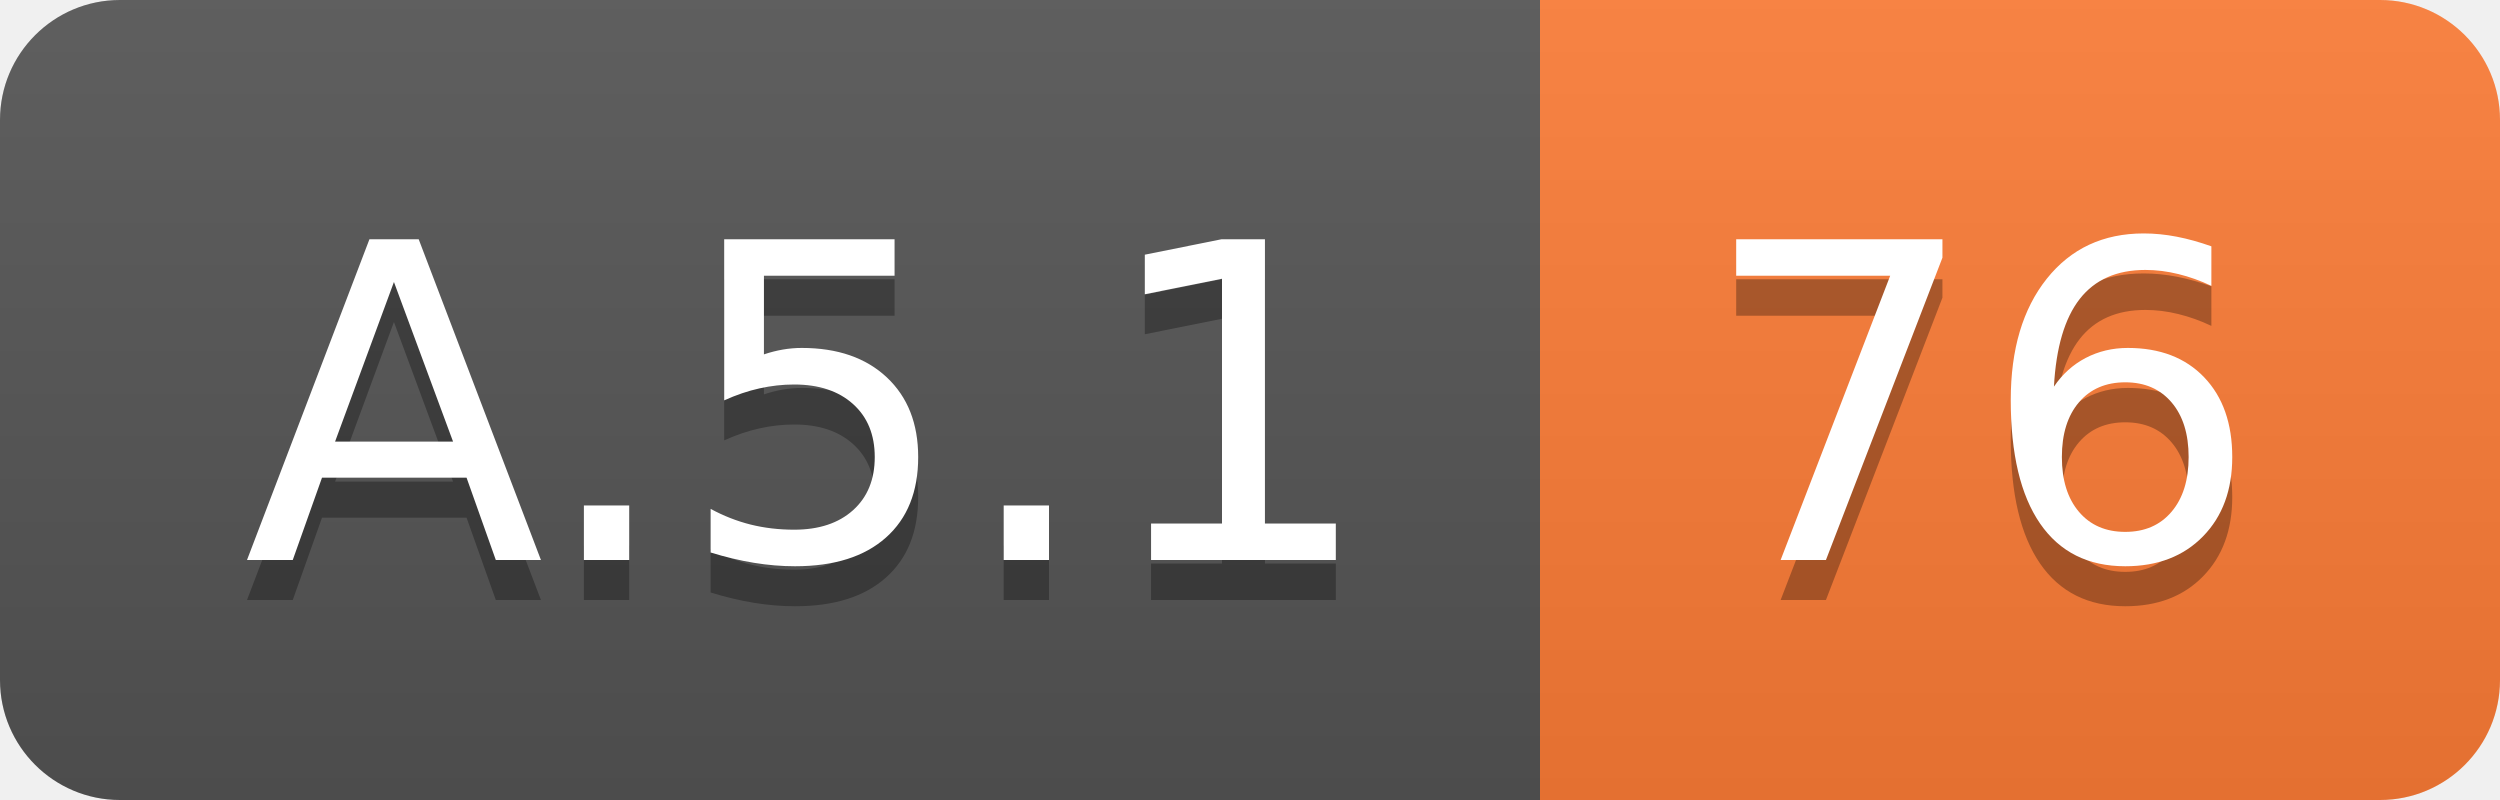
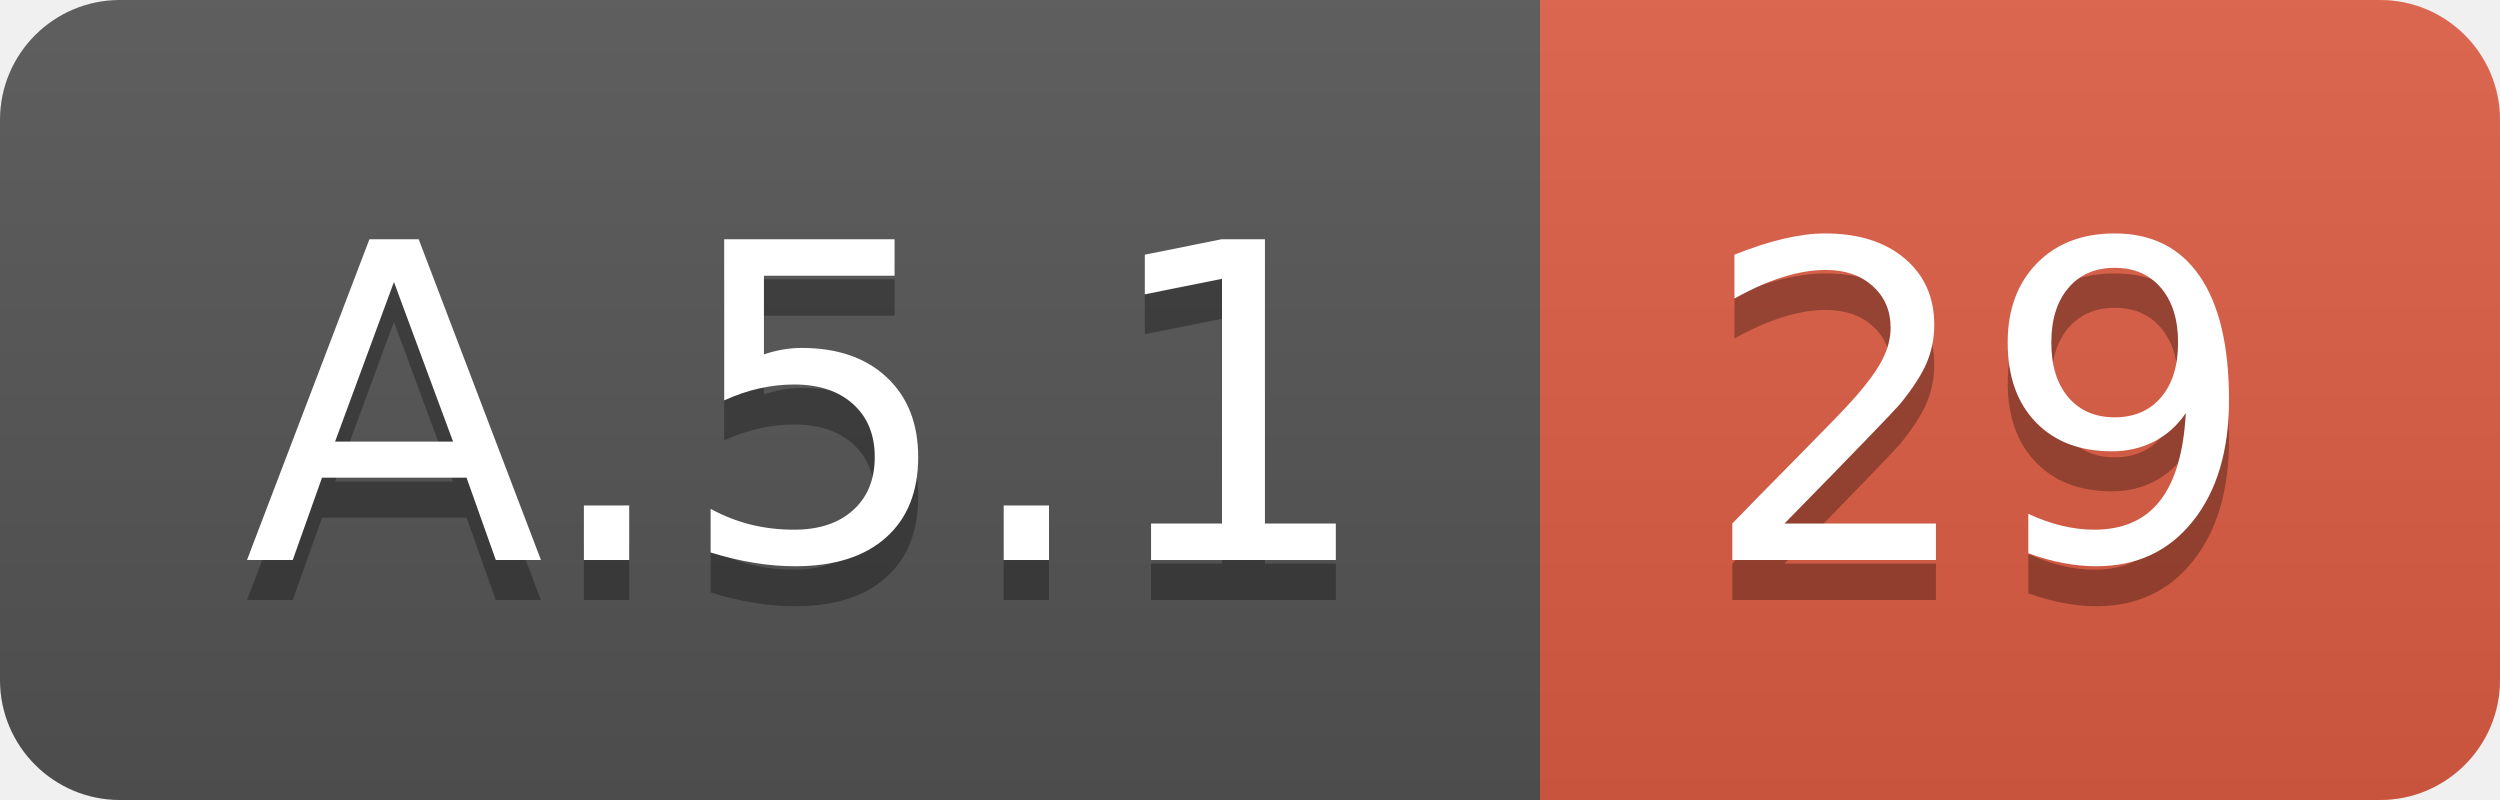
<svg xmlns="http://www.w3.org/2000/svg" width="62.5" height="20">
  <linearGradient id="smooth" x2="0" y2="100%">
    <stop offset="0" stop-color="#bbb" stop-opacity=".1" />
    <stop offset="1" stop-opacity=".1" />
  </linearGradient>
  <clipPath id="round">
    <rect width="62.5" height="20" rx="3" fill="#fff" />
  </clipPath>
  <g clip-path="url(#round)">
    <rect width="38.5" height="20" fill="#555" />
-     <rect x="38.5" width="24.0" height="20" fill="#fe7d37" />
+     <rect x="38.5" width="24.0" height="20" fill="#e05d44" />
    <rect width="62.5" height="20" fill="url(#smooth)" />
  </g>
  <g fill="#fff" text-anchor="middle" font-family="DejaVu Sans,Verdana,Geneva,sans-serif" font-size="110">
    <text x="202.5" y="150" fill="#010101" fill-opacity=".3" transform="scale(0.1)" textLength="285.0" lengthAdjust="spacing">A.5.1</text>
    <text x="202.5" y="140" transform="scale(0.1)" textLength="285.0" lengthAdjust="spacing">A.5.1</text>
-     <text x="495.0" y="150" fill="#010101" fill-opacity=".3" transform="scale(0.1)" textLength="140.0" lengthAdjust="spacing">76</text>
-     <text x="495.0" y="140" transform="scale(0.1)" textLength="140.0" lengthAdjust="spacing">76</text>
+     <text x="495.0" y="150" fill="#010101" fill-opacity=".3" transform="scale(0.1)" textLength="140.0" lengthAdjust="spacing">29</text>
+     <text x="495.0" y="140" transform="scale(0.1)" textLength="140.0" lengthAdjust="spacing">29</text>
  </g>
</svg>
